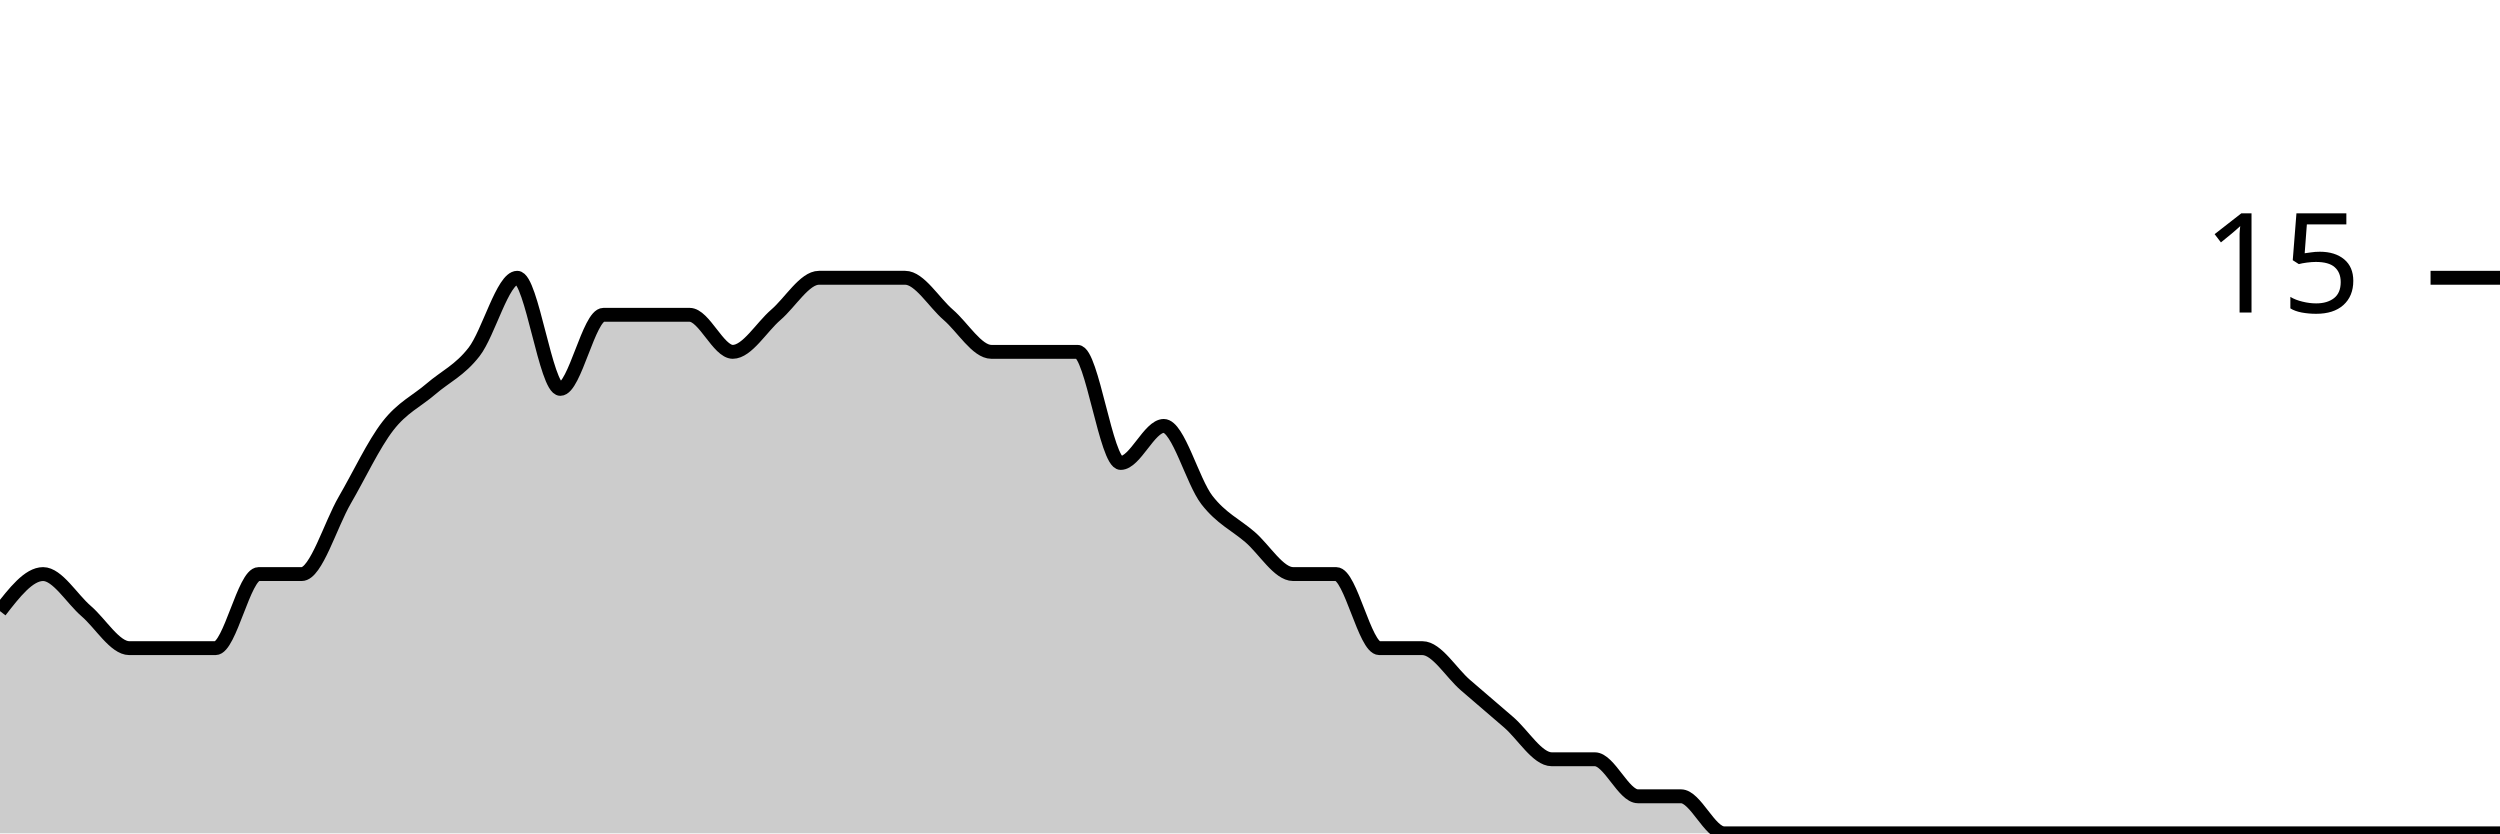
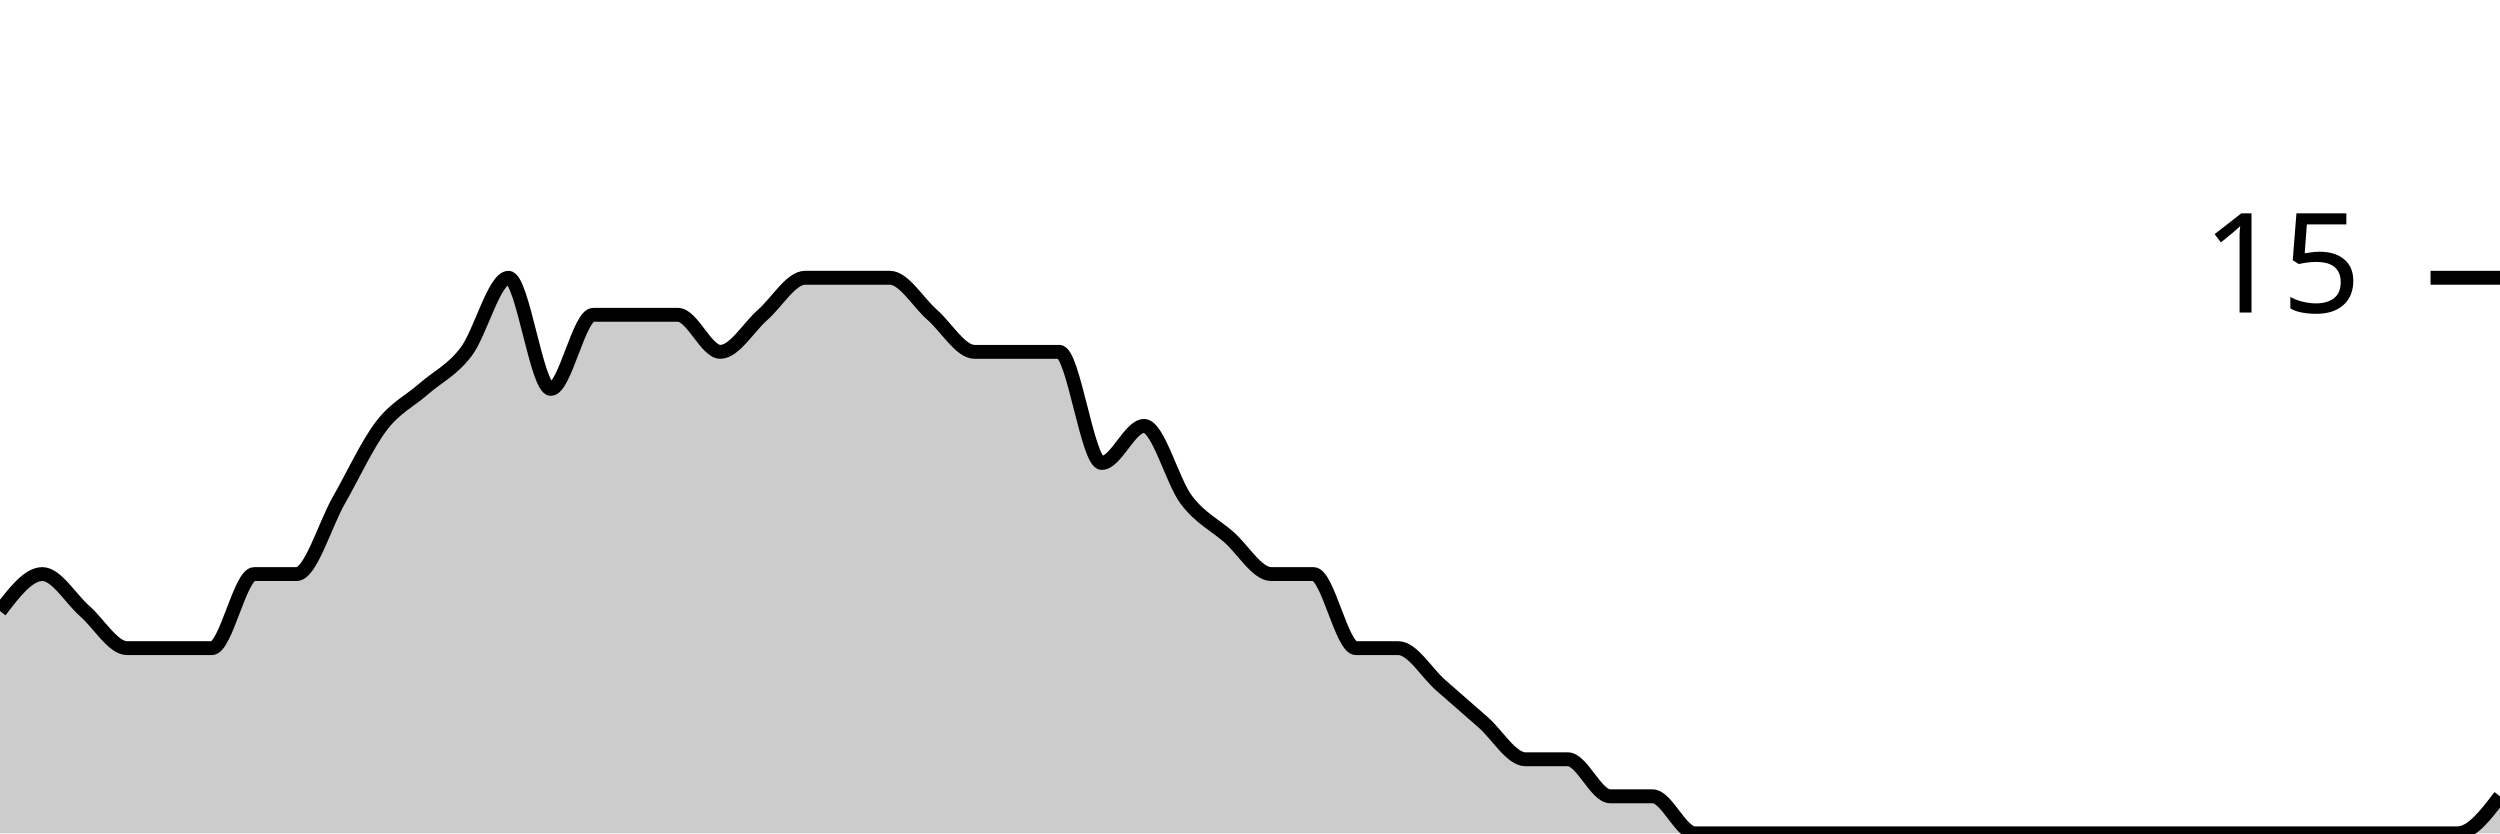
<svg xmlns="http://www.w3.org/2000/svg" viewBox="0 0 180 60">
  <g transform="translate(0,20)">
-     <path class="area" fill="rgba(0, 0, 0, 0.2)" d="M0,24C1.034,22.667,2.069,21.333,3.103,21.333C4.138,21.333,5.172,23.111,6.207,24C7.241,24.889,8.276,26.667,9.31,26.667C10.345,26.667,11.379,26.667,12.414,26.667C13.448,26.667,14.483,26.667,15.517,26.667C16.552,26.667,17.586,21.333,18.621,21.333C19.655,21.333,20.69,21.333,21.724,21.333C22.759,21.333,23.793,17.778,24.828,16C25.862,14.222,26.897,12,27.931,10.667C28.966,9.333,30,8.889,31.034,8C32.069,7.111,33.103,6.667,34.138,5.333C35.172,4,36.207,0,37.241,0C38.276,0,39.31,8,40.345,8C41.379,8,42.414,2.667,43.448,2.667C44.483,2.667,45.517,2.667,46.552,2.667C47.586,2.667,48.621,2.667,49.655,2.667C50.69,2.667,51.724,5.333,52.759,5.333C53.793,5.333,54.828,3.556,55.862,2.667C56.897,1.778,57.931,0,58.966,0C60,0,61.034,0,62.069,0C63.103,0,64.138,0,65.172,0C66.207,0,67.241,1.778,68.276,2.667C69.31,3.556,70.345,5.333,71.379,5.333C72.414,5.333,73.448,5.333,74.483,5.333C75.517,5.333,76.552,5.333,77.586,5.333C78.621,5.333,79.655,13.333,80.69,13.333C81.724,13.333,82.759,10.667,83.793,10.667C84.828,10.667,85.862,14.667,86.897,16C87.931,17.333,88.966,17.778,90,18.667C91.034,19.556,92.069,21.333,93.103,21.333C94.138,21.333,95.172,21.333,96.207,21.333C97.241,21.333,98.276,26.667,99.31,26.667C100.345,26.667,101.379,26.667,102.414,26.667C103.448,26.667,104.483,28.444,105.517,29.333C106.552,30.222,107.586,31.111,108.621,32C109.655,32.889,110.69,34.667,111.724,34.667C112.759,34.667,113.793,34.667,114.828,34.667C115.862,34.667,116.897,37.333,117.931,37.333C118.966,37.333,120,37.333,121.034,37.333C122.069,37.333,123.103,40,124.138,40C125.172,40,126.207,40,127.241,40C128.276,40,129.31,40,130.345,40C131.379,40,132.414,40,133.448,40C134.483,40,135.517,40,136.552,40C137.586,40,138.621,40,139.655,40C140.69,40,141.724,40,142.759,40C143.793,40,144.828,40,145.862,40C146.897,40,147.931,40,148.966,40C150,40,151.034,40,152.069,40C153.103,40,154.138,40,155.172,40C156.207,40,157.241,40,158.276,40C159.31,40,160.345,40,161.379,40C162.414,40,163.448,40,164.483,40C165.517,40,166.552,40,167.586,40C168.621,40,169.655,40,170.69,40C171.724,40,172.759,40,173.793,40C174.828,40,175.862,40,176.897,40C177.931,40,178.966,40,180,40L180,40C178.966,40,177.931,40,176.897,40C175.862,40,174.828,40,173.793,40C172.759,40,171.724,40,170.69,40C169.655,40,168.621,40,167.586,40C166.552,40,165.517,40,164.483,40C163.448,40,162.414,40,161.379,40C160.345,40,159.31,40,158.276,40C157.241,40,156.207,40,155.172,40C154.138,40,153.103,40,152.069,40C151.034,40,150,40,148.966,40C147.931,40,146.897,40,145.862,40C144.828,40,143.793,40,142.759,40C141.724,40,140.69,40,139.655,40C138.621,40,137.586,40,136.552,40C135.517,40,134.483,40,133.448,40C132.414,40,131.379,40,130.345,40C129.31,40,128.276,40,127.241,40C126.207,40,125.172,40,124.138,40C123.103,40,122.069,40,121.034,40C120,40,118.966,40,117.931,40C116.897,40,115.862,40,114.828,40C113.793,40,112.759,40,111.724,40C110.69,40,109.655,40,108.621,40C107.586,40,106.552,40,105.517,40C104.483,40,103.448,40,102.414,40C101.379,40,100.345,40,99.31,40C98.276,40,97.241,40,96.207,40C95.172,40,94.138,40,93.103,40C92.069,40,91.034,40,90,40C88.966,40,87.931,40,86.897,40C85.862,40,84.828,40,83.793,40C82.759,40,81.724,40,80.69,40C79.655,40,78.621,40,77.586,40C76.552,40,75.517,40,74.483,40C73.448,40,72.414,40,71.379,40C70.345,40,69.31,40,68.276,40C67.241,40,66.207,40,65.172,40C64.138,40,63.103,40,62.069,40C61.034,40,60,40,58.966,40C57.931,40,56.897,40,55.862,40C54.828,40,53.793,40,52.759,40C51.724,40,50.69,40,49.655,40C48.621,40,47.586,40,46.552,40C45.517,40,44.483,40,43.448,40C42.414,40,41.379,40,40.345,40C39.31,40,38.276,40,37.241,40C36.207,40,35.172,40,34.138,40C33.103,40,32.069,40,31.034,40C30,40,28.966,40,27.931,40C26.897,40,25.862,40,24.828,40C23.793,40,22.759,40,21.724,40C20.69,40,19.655,40,18.621,40C17.586,40,16.552,40,15.517,40C14.483,40,13.448,40,12.414,40C11.379,40,10.345,40,9.31,40C8.276,40,7.241,40,6.207,40C5.172,40,4.138,40,3.103,40C2.069,40,1.034,40,0,40Z" />
-     <path class="line" stroke="black" fill="none" d="M0,24C1.034,22.667,2.069,21.333,3.103,21.333C4.138,21.333,5.172,23.111,6.207,24C7.241,24.889,8.276,26.667,9.31,26.667C10.345,26.667,11.379,26.667,12.414,26.667C13.448,26.667,14.483,26.667,15.517,26.667C16.552,26.667,17.586,21.333,18.621,21.333C19.655,21.333,20.69,21.333,21.724,21.333C22.759,21.333,23.793,17.778,24.828,16C25.862,14.222,26.897,12,27.931,10.667C28.966,9.333,30,8.889,31.034,8C32.069,7.111,33.103,6.667,34.138,5.333C35.172,4,36.207,0,37.241,0C38.276,0,39.31,8,40.345,8C41.379,8,42.414,2.667,43.448,2.667C44.483,2.667,45.517,2.667,46.552,2.667C47.586,2.667,48.621,2.667,49.655,2.667C50.69,2.667,51.724,5.333,52.759,5.333C53.793,5.333,54.828,3.556,55.862,2.667C56.897,1.778,57.931,0,58.966,0C60,0,61.034,0,62.069,0C63.103,0,64.138,0,65.172,0C66.207,0,67.241,1.778,68.276,2.667C69.31,3.556,70.345,5.333,71.379,5.333C72.414,5.333,73.448,5.333,74.483,5.333C75.517,5.333,76.552,5.333,77.586,5.333C78.621,5.333,79.655,13.333,80.69,13.333C81.724,13.333,82.759,10.667,83.793,10.667C84.828,10.667,85.862,14.667,86.897,16C87.931,17.333,88.966,17.778,90,18.667C91.034,19.556,92.069,21.333,93.103,21.333C94.138,21.333,95.172,21.333,96.207,21.333C97.241,21.333,98.276,26.667,99.31,26.667C100.345,26.667,101.379,26.667,102.414,26.667C103.448,26.667,104.483,28.444,105.517,29.333C106.552,30.222,107.586,31.111,108.621,32C109.655,32.889,110.69,34.667,111.724,34.667C112.759,34.667,113.793,34.667,114.828,34.667C115.862,34.667,116.897,37.333,117.931,37.333C118.966,37.333,120,37.333,121.034,37.333C122.069,37.333,123.103,40,124.138,40C125.172,40,126.207,40,127.241,40C128.276,40,129.31,40,130.345,40C131.379,40,132.414,40,133.448,40C134.483,40,135.517,40,136.552,40C137.586,40,138.621,40,139.655,40C140.69,40,141.724,40,142.759,40C143.793,40,144.828,40,145.862,40C146.897,40,147.931,40,148.966,40C150,40,151.034,40,152.069,40C153.103,40,154.138,40,155.172,40C156.207,40,157.241,40,158.276,40C159.31,40,160.345,40,161.379,40C162.414,40,163.448,40,164.483,40C165.517,40,166.552,40,167.586,40C168.621,40,169.655,40,170.69,40C171.724,40,172.759,40,173.793,40C174.828,40,175.862,40,176.897,40C177.931,40,178.966,40,180,40" />
+     <path class="area" fill="rgba(0, 0, 0, 0.2)" d="M0,24C1.017,22.667,2.034,21.333,3.051,21.333C4.068,21.333,5.085,23.111,6.102,24C7.119,24.889,8.136,26.667,9.153,26.667C10.169,26.667,11.186,26.667,12.203,26.667C13.22,26.667,14.237,26.667,15.254,26.667C16.271,26.667,17.288,21.333,18.305,21.333C19.322,21.333,20.339,21.333,21.356,21.333C22.373,21.333,23.39,17.778,24.407,16C25.424,14.222,26.441,12,27.458,10.667C28.475,9.333,29.492,8.889,30.508,8C31.525,7.111,32.542,6.667,33.559,5.333C34.576,4,35.593,0,36.61,0C37.627,0,38.644,8,39.661,8C40.678,8,41.695,2.667,42.712,2.667C43.729,2.667,44.746,2.667,45.763,2.667C46.78,2.667,47.797,2.667,48.814,2.667C49.831,2.667,50.847,5.333,51.864,5.333C52.881,5.333,53.898,3.556,54.915,2.667C55.932,1.778,56.949,0,57.966,0C58.983,0,60,0,61.017,0C62.034,0,63.051,0,64.068,0C65.085,0,66.102,1.778,67.119,2.667C68.136,3.556,69.153,5.333,70.169,5.333C71.186,5.333,72.203,5.333,73.22,5.333C74.237,5.333,75.254,5.333,76.271,5.333C77.288,5.333,78.305,13.333,79.322,13.333C80.339,13.333,81.356,10.667,82.373,10.667C83.39,10.667,84.407,14.667,85.424,16C86.441,17.333,87.458,17.778,88.475,18.667C89.492,19.556,90.508,21.333,91.525,21.333C92.542,21.333,93.559,21.333,94.576,21.333C95.593,21.333,96.61,26.667,97.627,26.667C98.644,26.667,99.661,26.667,100.678,26.667C101.695,26.667,102.712,28.444,103.729,29.333C104.746,30.222,105.763,31.111,106.78,32C107.797,32.889,108.814,34.667,109.831,34.667C110.847,34.667,111.864,34.667,112.881,34.667C113.898,34.667,114.915,37.333,115.932,37.333C116.949,37.333,117.966,37.333,118.983,37.333C120,37.333,121.017,40,122.034,40C123.051,40,124.068,40,125.085,40C126.102,40,127.119,40,128.136,40C129.153,40,130.169,40,131.186,40C132.203,40,133.22,40,134.237,40C135.254,40,136.271,40,137.288,40C138.305,40,139.322,40,140.339,40C141.356,40,142.373,40,143.39,40C144.407,40,145.424,40,146.441,40C147.458,40,148.475,40,149.492,40C150.508,40,151.525,40,152.542,40C153.559,40,154.576,40,155.593,40C156.61,40,157.627,40,158.644,40C159.661,40,160.678,40,161.695,40C162.712,40,163.729,40,164.746,40C165.763,40,166.78,40,167.797,40C168.814,40,169.831,40,170.847,40C171.864,40,172.881,40,173.898,40C174.915,40,175.932,40,176.949,40C177.966,40,178.983,38.667,180,37.333L180,40C178.983,40,177.966,40,176.949,40C175.932,40,174.915,40,173.898,40C172.881,40,171.864,40,170.847,40C169.831,40,168.814,40,167.797,40C166.78,40,165.763,40,164.746,40C163.729,40,162.712,40,161.695,40C160.678,40,159.661,40,158.644,40C157.627,40,156.61,40,155.593,40C154.576,40,153.559,40,152.542,40C151.525,40,150.508,40,149.492,40C148.475,40,147.458,40,146.441,40C145.424,40,144.407,40,143.39,40C142.373,40,141.356,40,140.339,40C139.322,40,138.305,40,137.288,40C136.271,40,135.254,40,134.237,40C133.22,40,132.203,40,131.186,40C130.169,40,129.153,40,128.136,40C127.119,40,126.102,40,125.085,40C124.068,40,123.051,40,122.034,40C121.017,40,120,40,118.983,40C117.966,40,116.949,40,115.932,40C114.915,40,113.898,40,112.881,40C111.864,40,110.847,40,109.831,40C108.814,40,107.797,40,106.78,40C105.763,40,104.746,40,103.729,40C102.712,40,101.695,40,100.678,40C99.661,40,98.644,40,97.627,40C96.61,40,95.593,40,94.576,40C93.559,40,92.542,40,91.525,40C90.508,40,89.492,40,88.475,40C87.458,40,86.441,40,85.424,40C84.407,40,83.39,40,82.373,40C81.356,40,80.339,40,79.322,40C78.305,40,77.288,40,76.271,40C75.254,40,74.237,40,73.22,40C72.203,40,71.186,40,70.169,40C69.153,40,68.136,40,67.119,40C66.102,40,65.085,40,64.068,40C63.051,40,62.034,40,61.017,40C60,40,58.983,40,57.966,40C56.949,40,55.932,40,54.915,40C53.898,40,52.881,40,51.864,40C50.847,40,49.831,40,48.814,40C47.797,40,46.78,40,45.763,40C44.746,40,43.729,40,42.712,40C41.695,40,40.678,40,39.661,40C38.644,40,37.627,40,36.61,40C35.593,40,34.576,40,33.559,40C32.542,40,31.525,40,30.508,40C29.492,40,28.475,40,27.458,40C26.441,40,25.424,40,24.407,40C23.39,40,22.373,40,21.356,40C20.339,40,19.322,40,18.305,40C17.288,40,16.271,40,15.254,40C14.237,40,13.22,40,12.203,40C11.186,40,10.169,40,9.153,40C8.136,40,7.119,40,6.102,40C5.085,40,4.068,40,3.051,40C2.034,40,1.017,40,0,40Z" />
+     <path class="line" stroke="black" fill="none" d="M0,24C1.017,22.667,2.034,21.333,3.051,21.333C4.068,21.333,5.085,23.111,6.102,24C7.119,24.889,8.136,26.667,9.153,26.667C10.169,26.667,11.186,26.667,12.203,26.667C13.22,26.667,14.237,26.667,15.254,26.667C16.271,26.667,17.288,21.333,18.305,21.333C19.322,21.333,20.339,21.333,21.356,21.333C22.373,21.333,23.39,17.778,24.407,16C25.424,14.222,26.441,12,27.458,10.667C28.475,9.333,29.492,8.889,30.508,8C31.525,7.111,32.542,6.667,33.559,5.333C34.576,4,35.593,0,36.61,0C37.627,0,38.644,8,39.661,8C40.678,8,41.695,2.667,42.712,2.667C43.729,2.667,44.746,2.667,45.763,2.667C46.78,2.667,47.797,2.667,48.814,2.667C49.831,2.667,50.847,5.333,51.864,5.333C52.881,5.333,53.898,3.556,54.915,2.667C55.932,1.778,56.949,0,57.966,0C58.983,0,60,0,61.017,0C62.034,0,63.051,0,64.068,0C65.085,0,66.102,1.778,67.119,2.667C68.136,3.556,69.153,5.333,70.169,5.333C71.186,5.333,72.203,5.333,73.22,5.333C74.237,5.333,75.254,5.333,76.271,5.333C77.288,5.333,78.305,13.333,79.322,13.333C80.339,13.333,81.356,10.667,82.373,10.667C83.39,10.667,84.407,14.667,85.424,16C86.441,17.333,87.458,17.778,88.475,18.667C89.492,19.556,90.508,21.333,91.525,21.333C92.542,21.333,93.559,21.333,94.576,21.333C95.593,21.333,96.61,26.667,97.627,26.667C98.644,26.667,99.661,26.667,100.678,26.667C101.695,26.667,102.712,28.444,103.729,29.333C104.746,30.222,105.763,31.111,106.78,32C107.797,32.889,108.814,34.667,109.831,34.667C110.847,34.667,111.864,34.667,112.881,34.667C113.898,34.667,114.915,37.333,115.932,37.333C116.949,37.333,117.966,37.333,118.983,37.333C120,37.333,121.017,40,122.034,40C123.051,40,124.068,40,125.085,40C126.102,40,127.119,40,128.136,40C129.153,40,130.169,40,131.186,40C132.203,40,133.22,40,134.237,40C135.254,40,136.271,40,137.288,40C138.305,40,139.322,40,140.339,40C141.356,40,142.373,40,143.39,40C144.407,40,145.424,40,146.441,40C147.458,40,148.475,40,149.492,40C150.508,40,151.525,40,152.542,40C153.559,40,154.576,40,155.593,40C156.61,40,157.627,40,158.644,40C159.661,40,160.678,40,161.695,40C162.712,40,163.729,40,164.746,40C165.763,40,166.78,40,167.797,40C168.814,40,169.831,40,170.847,40C171.864,40,172.881,40,173.898,40C174.915,40,175.932,40,176.949,40C177.966,40,178.983,38.667,180,37.333" />
    <path class="axis-ceiling" stroke-width="1" stroke="black" fill="none" d="M175,0L180,0" />
    <text class="axis-ceiling-label" font-family="sans-serif" text-anchor="end" font-size="10px" x="170" y="2.5">15</text>
  </g>
</svg>
